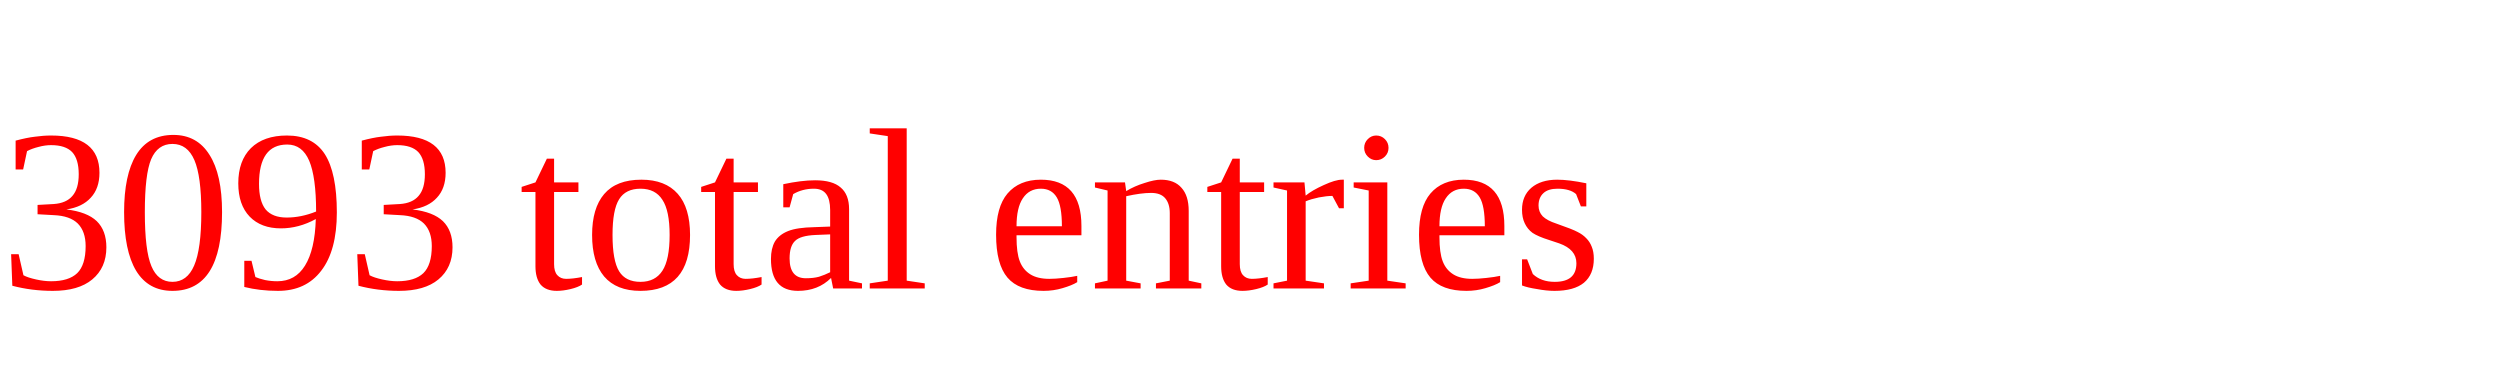
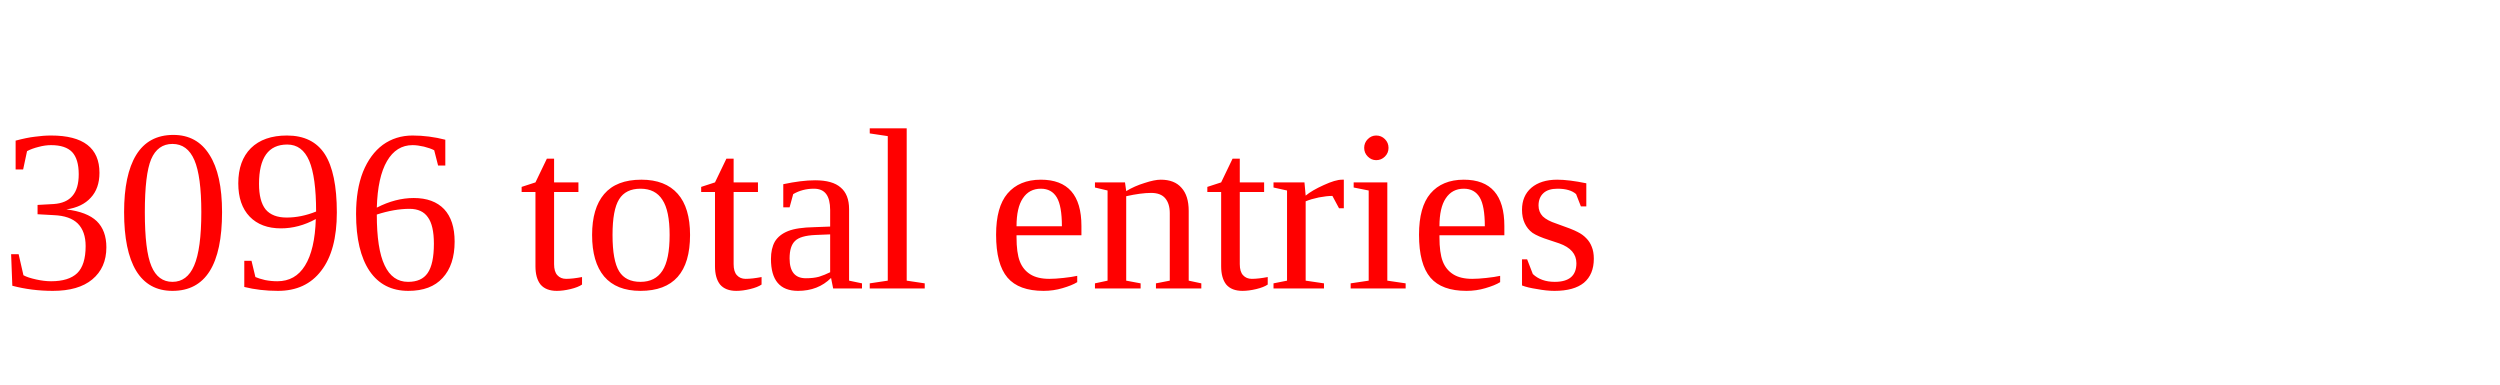
<svg xmlns="http://www.w3.org/2000/svg" height="20" width="130" version="1.1">
-   <text x="0" y="15" fill="red">3093 total entries</text>
+   <text x="0" y="15" fill="red">3096 total entries</text>
</svg>
